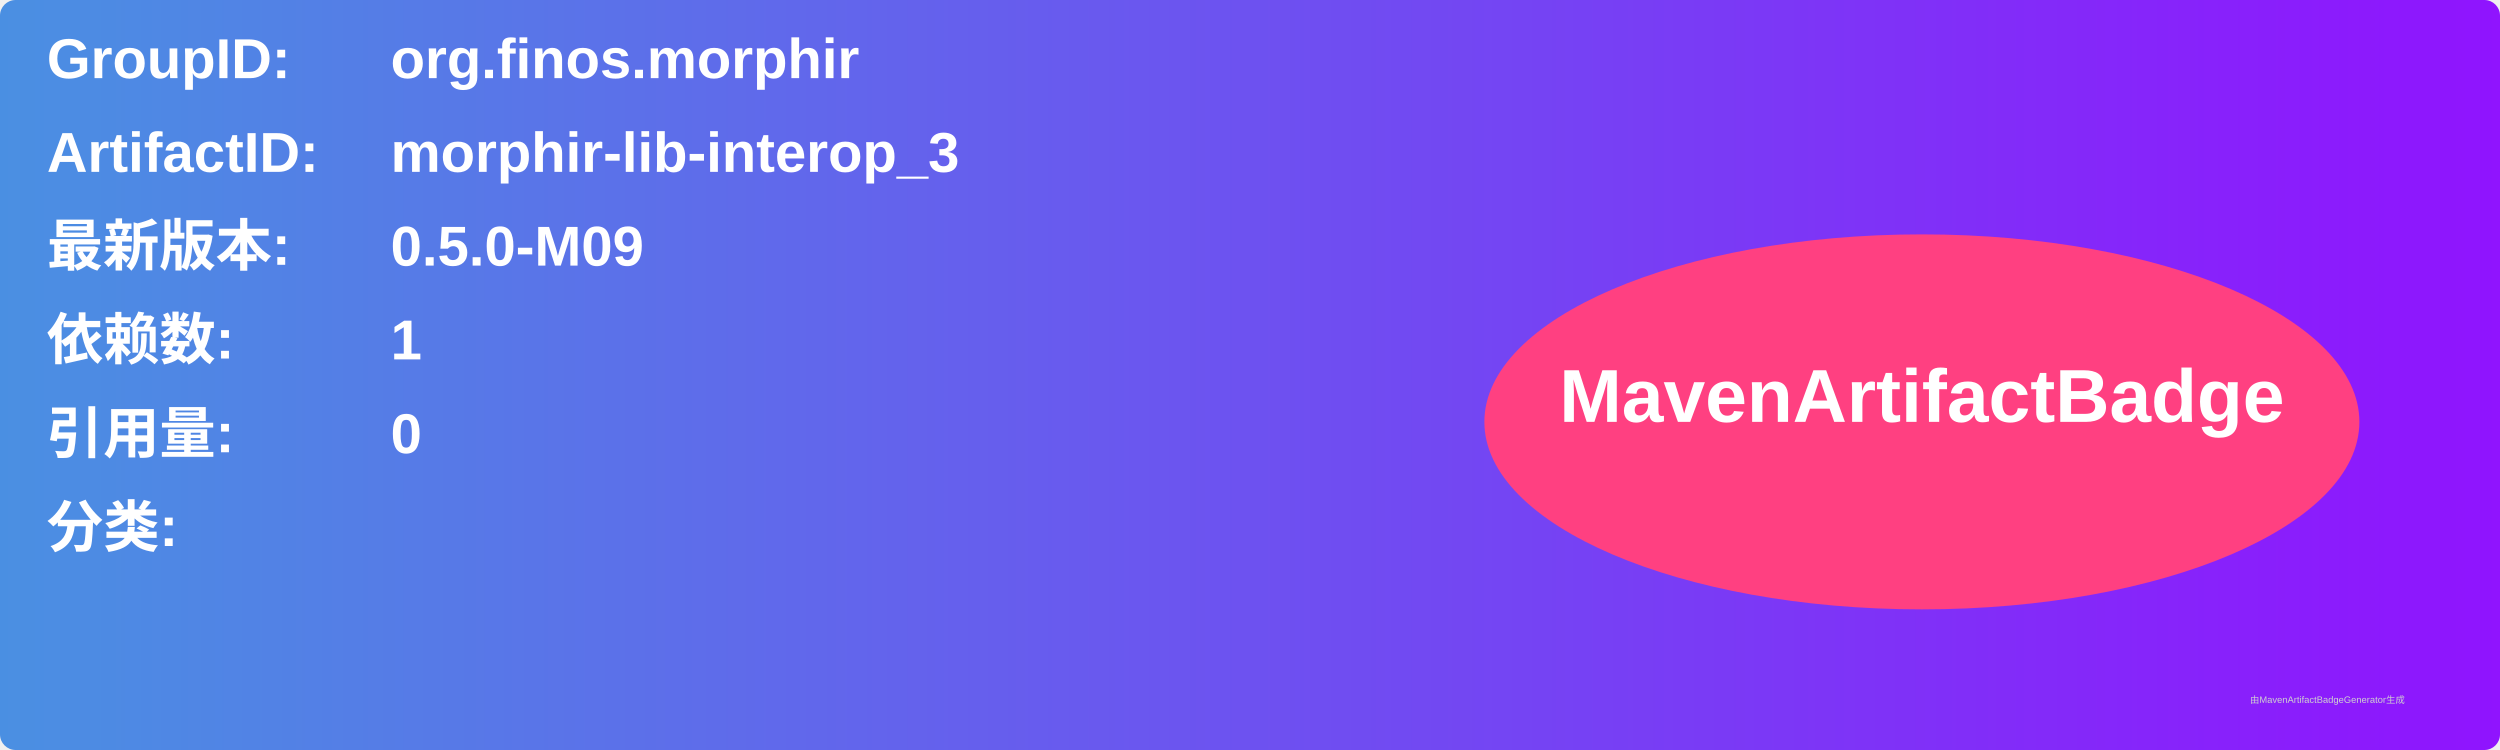
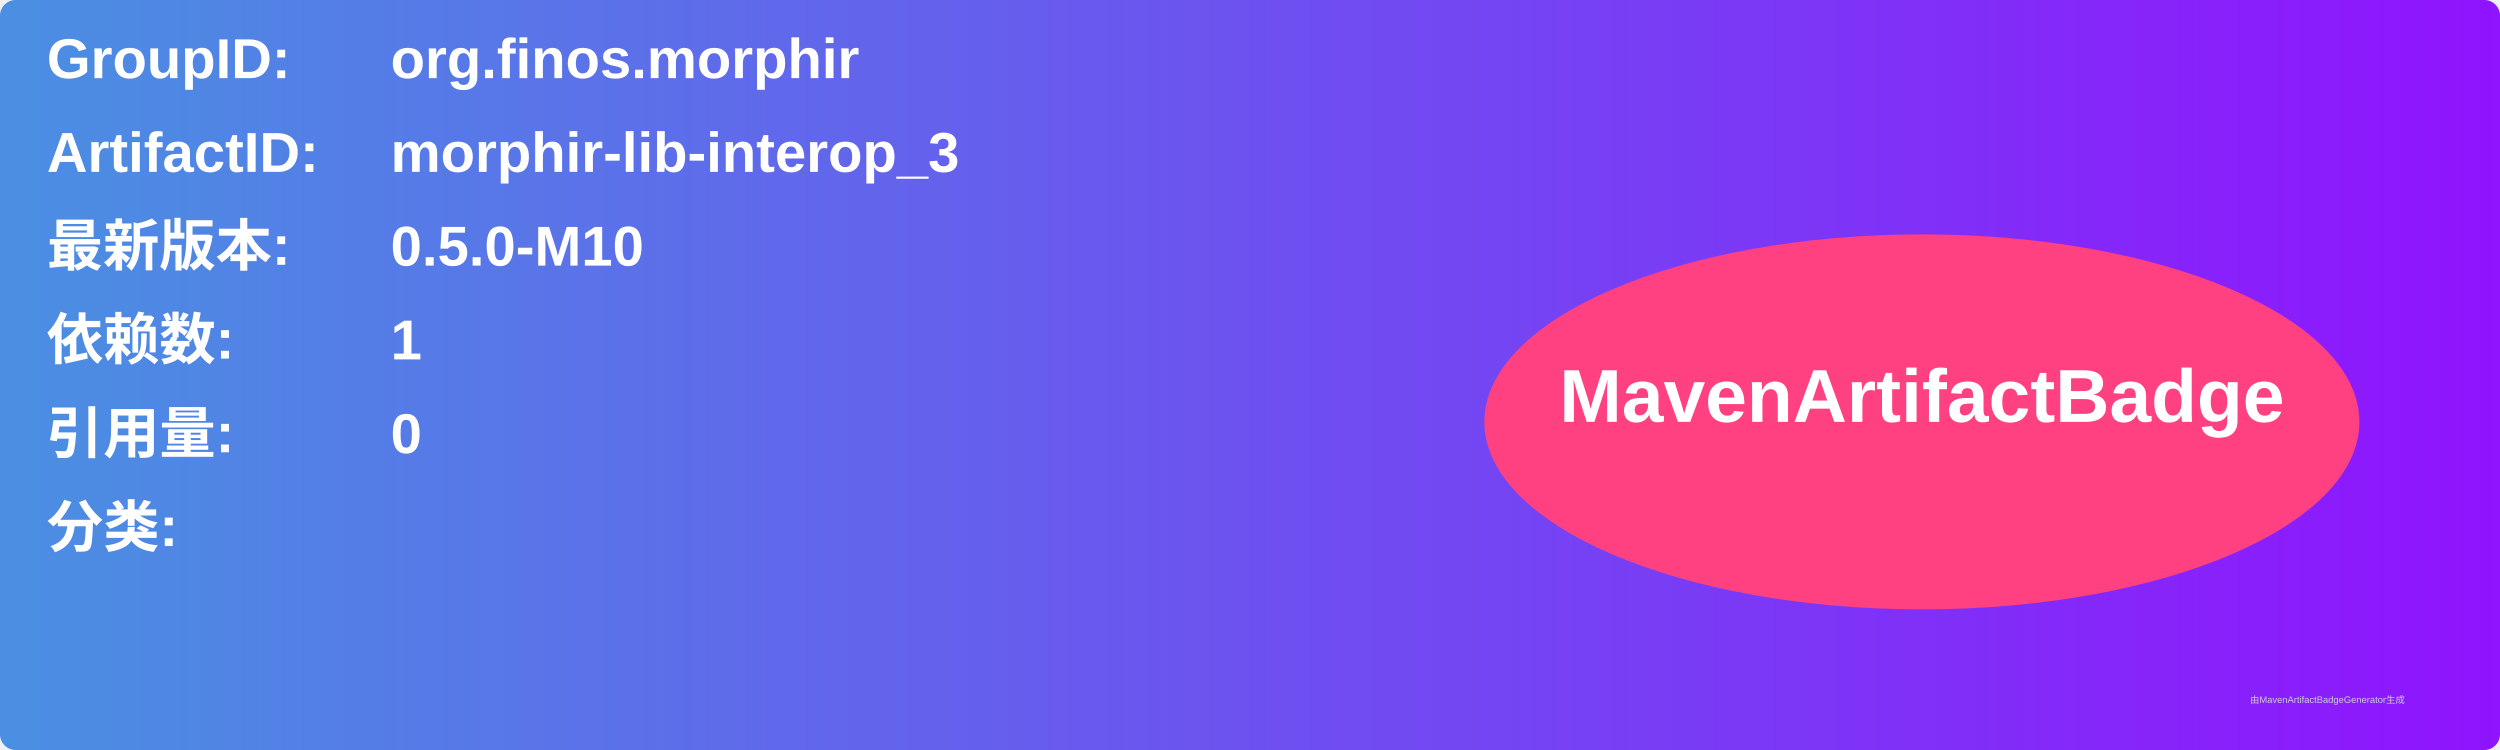
<svg xmlns="http://www.w3.org/2000/svg" width="800" height="240" viewBox="0 0 800 240">
  <linearGradient id="grad" x1="0%" y1="0%" x2="100%" y2="0%">
    <stop offset="0%" stop-color="#4a90e2" />
    <stop offset="100%" stop-color="#9013fe" />
  </linearGradient>
  <rect width="100%" height="100%" rx="5" ry="5" fill="url(#grad)" />
  <g transform="translate(15, 15)">
    <text x="0" y="10" font-family="Arial" font-size="18" fill="white" font-weight="bold" width="260">GroupID:</text>
    <text x="110" y="10" font-family="Arial" font-size="18" fill="white" font-weight="bold" width="460">org.finos.morphir</text>
    <text x="0" y="40" font-family="Arial" font-size="18" fill="white" font-weight="bold" width="260">ArtifactID:</text>
    <text x="110" y="40" font-family="Arial" font-size="18" fill="white" font-weight="bold" width="460">morphir-lib-interop_3</text>
    <text x="0" y="70" font-family="Arial" font-size="18" fill="white" font-weight="bold">最新版本:</text>
    <text x="110" y="70" font-family="Arial" font-size="18" fill="white" font-weight="bold">
-       <tspan font-weight="bold">0.5.0-M09</tspan>
+       <tspan font-weight="bold">0.5.0-M10</tspan>
    </text>
    <text x="0" y="100" font-family="Arial" font-size="18" fill="white" font-weight="bold">依赖数: </text>
    <text x="110" y="100" font-family="Arial" font-size="18" fill="white">
      <tspan font-weight="bold">1</tspan>
    </text>
    <text x="0" y="130" font-family="Arial" font-size="18" fill="white" font-weight="bold">引用量: </text>
    <text x="110" y="130" font-family="Arial" font-size="18" fill="white">
      <tspan font-weight="bold">0</tspan>
    </text>
    <text x="0" y="160" font-family="Arial" font-size="18" fill="white" font-weight="bold">分类:</text>
    <text x="10" y="190" font-family="Arial" font-size="10" fill="white">
      <tspan font-weight="bold" />
    </text>
    <ellipse cx="600" cy="120" rx="140" ry="60" fill="#ff4081" />
    <text x="600" y="120" text-anchor="middle" font-family="Arial" font-size="24" fill="white" font-weight="bold">MavenArtifactBadge</text>
  </g>
  <text x="720" y="225" font-family="Arial" font-size="3" fill="#d0d0d0">由MavenArtifactBadgeGenerator生成</text>
</svg>
